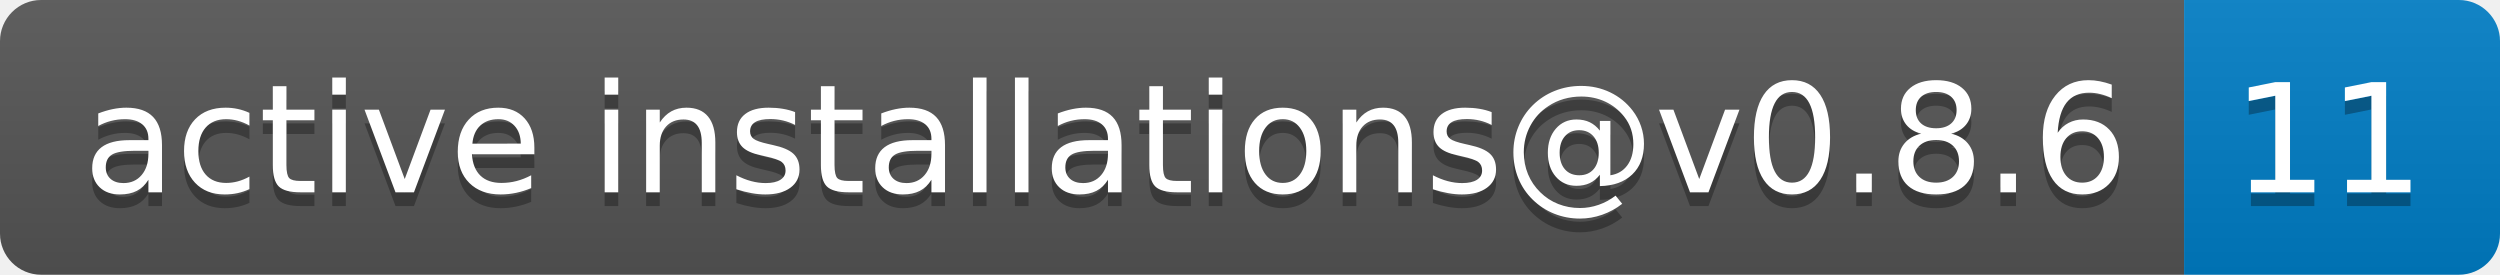
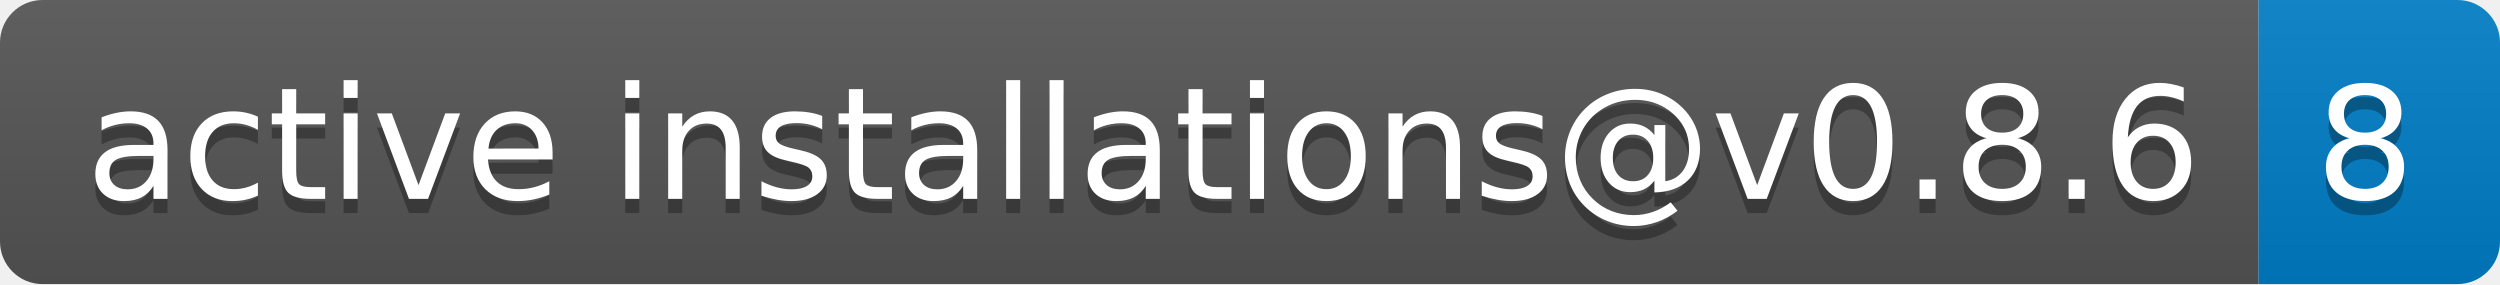
- <svg xmlns="http://www.w3.org/2000/svg" width="182" height="20" role="img" aria-label="active installations@v0.8.6: 11">
+ <svg xmlns="http://www.w3.org/2000/svg" width="176" height="20" role="img" aria-label="active installations@v0.8.6: 8">
  <linearGradient id="s" x2="0" y2="100%">
    <stop offset="0" stop-color="#bbb" stop-opacity=".1" />
    <stop offset="1" stop-opacity=".1" />
  </linearGradient>
  <clipPath id="r">
-     <rect width="182" height="20" rx="3" fill="#fff" />
+     <rect width="176" height="20" rx="3" fill="#fff" />
  </clipPath>
  <g clip-path="url(#r)">
    <rect width="159" height="20" fill="#555" />
-     <rect x="159" width="23" height="20" fill="#007ec6" />
-     <rect width="182" height="20" fill="url(#s)" />
+     <rect x="159" width="17" height="20" fill="#007ec6" />
+     <rect width="176" height="20" fill="url(#s)" />
  </g>
  <g fill="#fff" text-anchor="middle" font-family="Verdana,Geneva,DejaVu Sans,sans-serif" text-rendering="geometricPrecision" font-size="110">
    <text aria-hidden="true" x="805" y="150" fill="#010101" fill-opacity=".3" transform="scale(.1)" textLength="1490">active installations@v0.8.6</text>
    <text x="805" y="140" transform="scale(.1)" fill="#fff" textLength="1490">active installations@v0.8.6</text>
-     <text aria-hidden="true" x="1695" y="150" fill="#010101" fill-opacity=".3" transform="scale(.1)" textLength="130">11</text>
-     <text x="1695" y="140" transform="scale(.1)" fill="#fff" textLength="130">11</text>
+     <text aria-hidden="true" x="1665" y="150" fill="#010101" fill-opacity=".3" transform="scale(.1)" textLength="70">8</text>
+     <text x="1665" y="140" transform="scale(.1)" fill="#fff" textLength="70">8</text>
  </g>
</svg>
